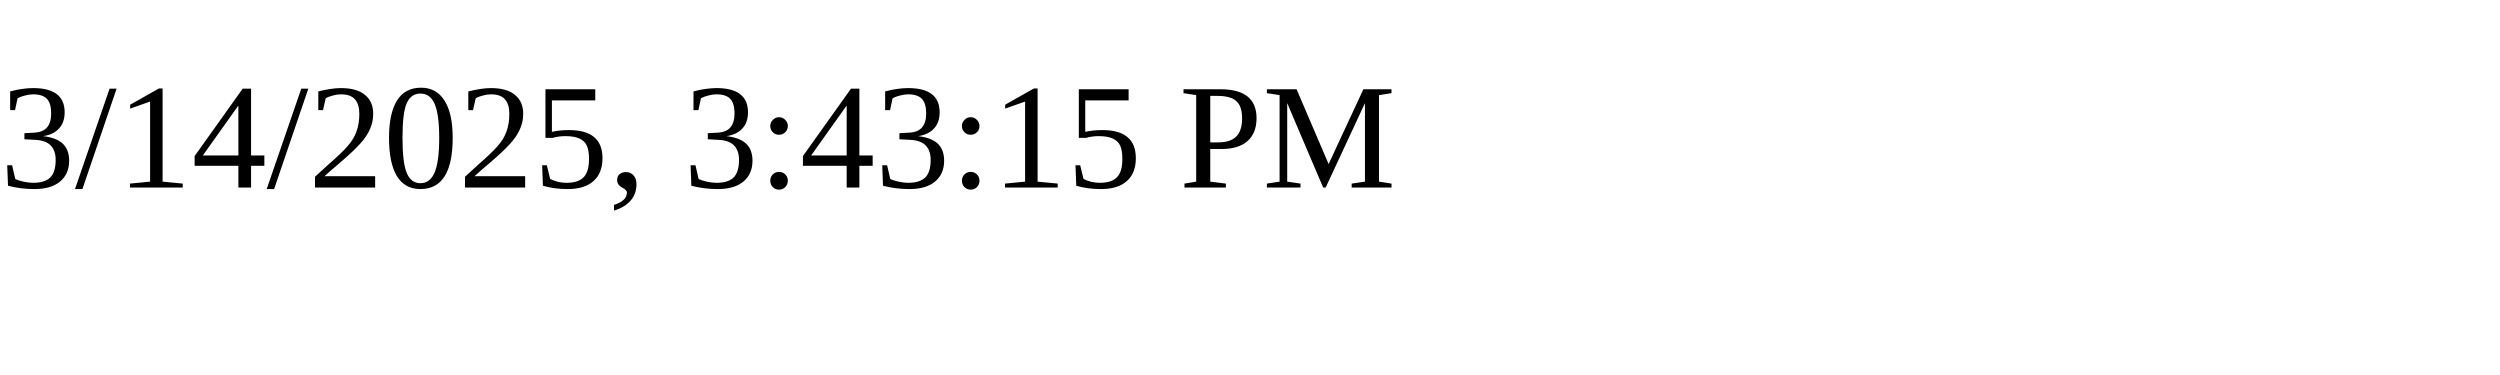
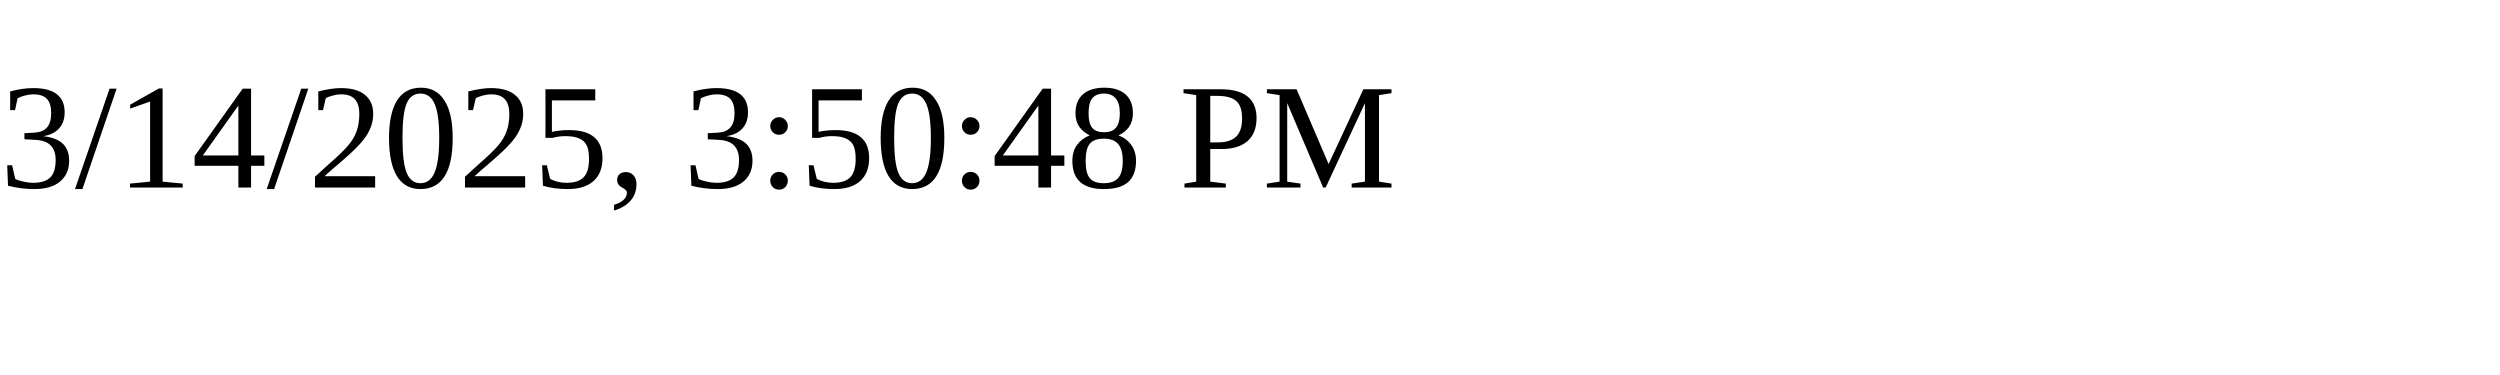
<svg xmlns="http://www.w3.org/2000/svg" height="30" width="200">
-   <text x="0" y="15">3/14/2025, 3:43:15 PM</text>
+   <text x="0" y="15">3/14/2025, 3:50:48 PM</text>
</svg>
